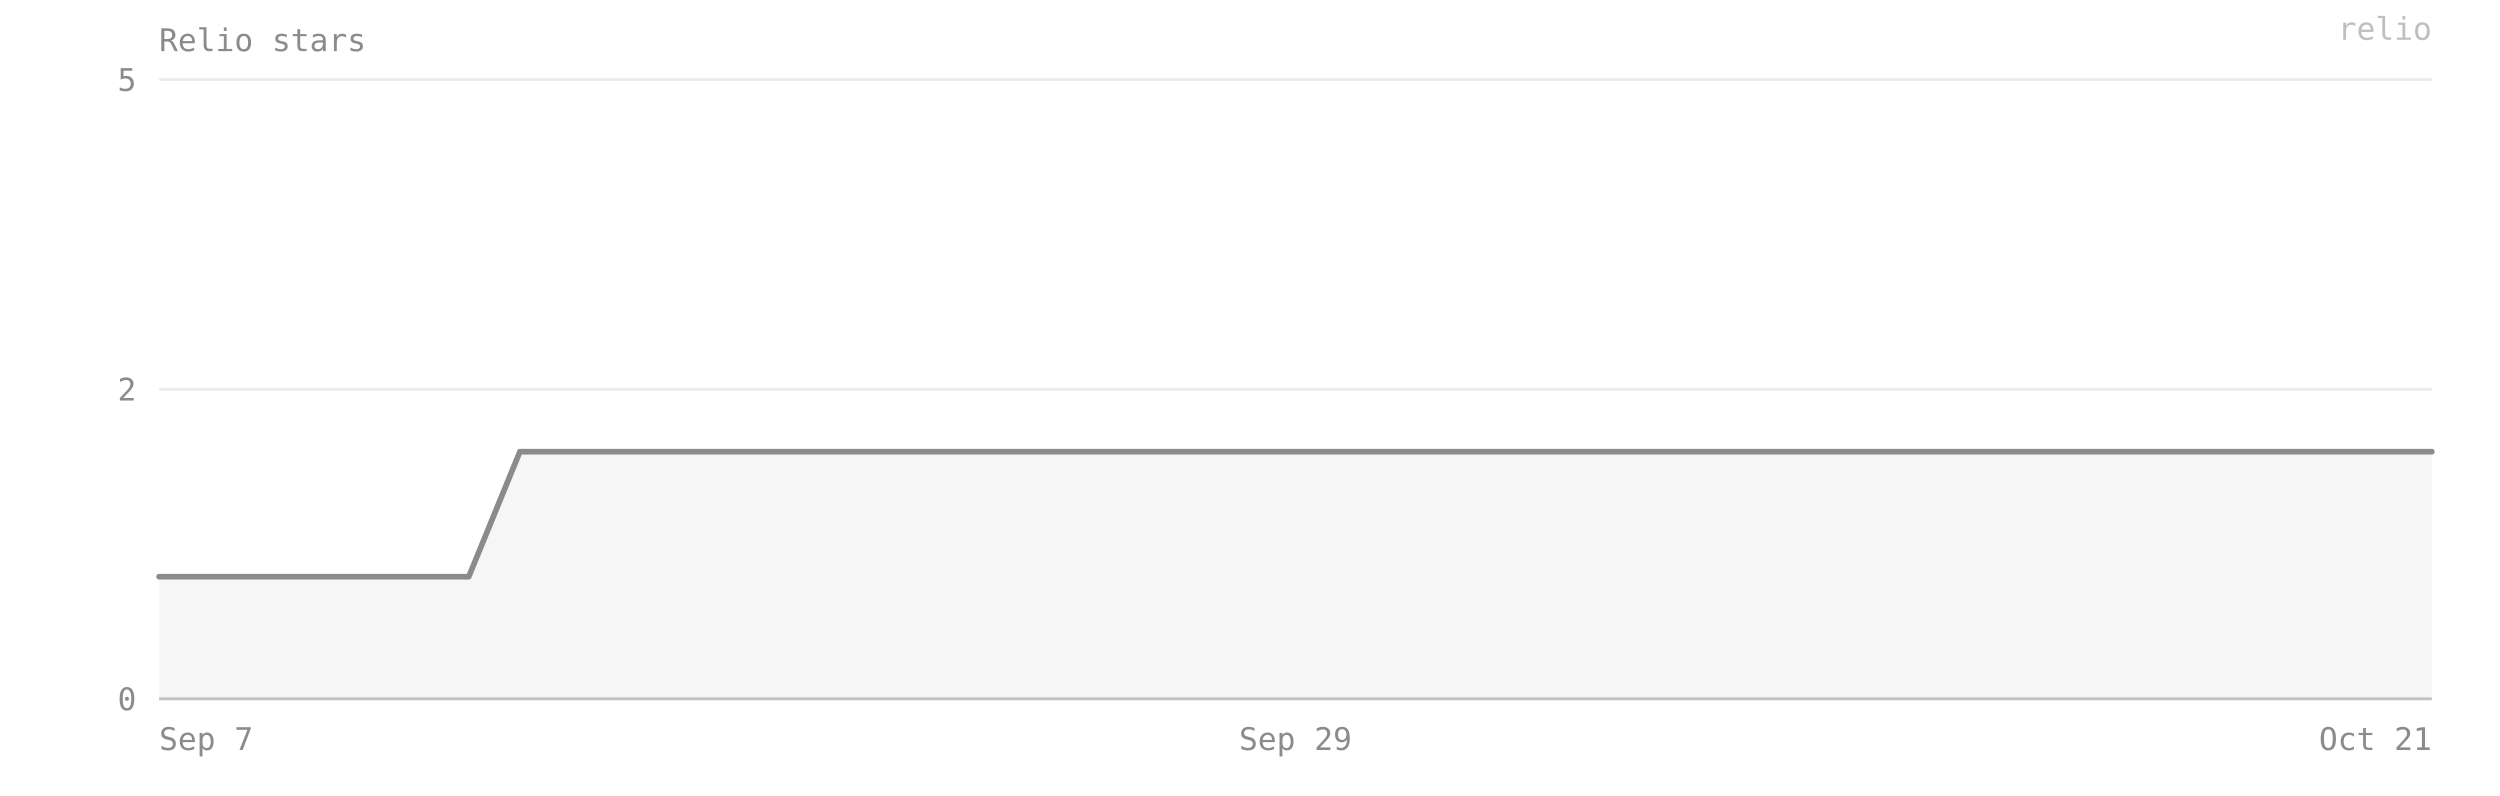
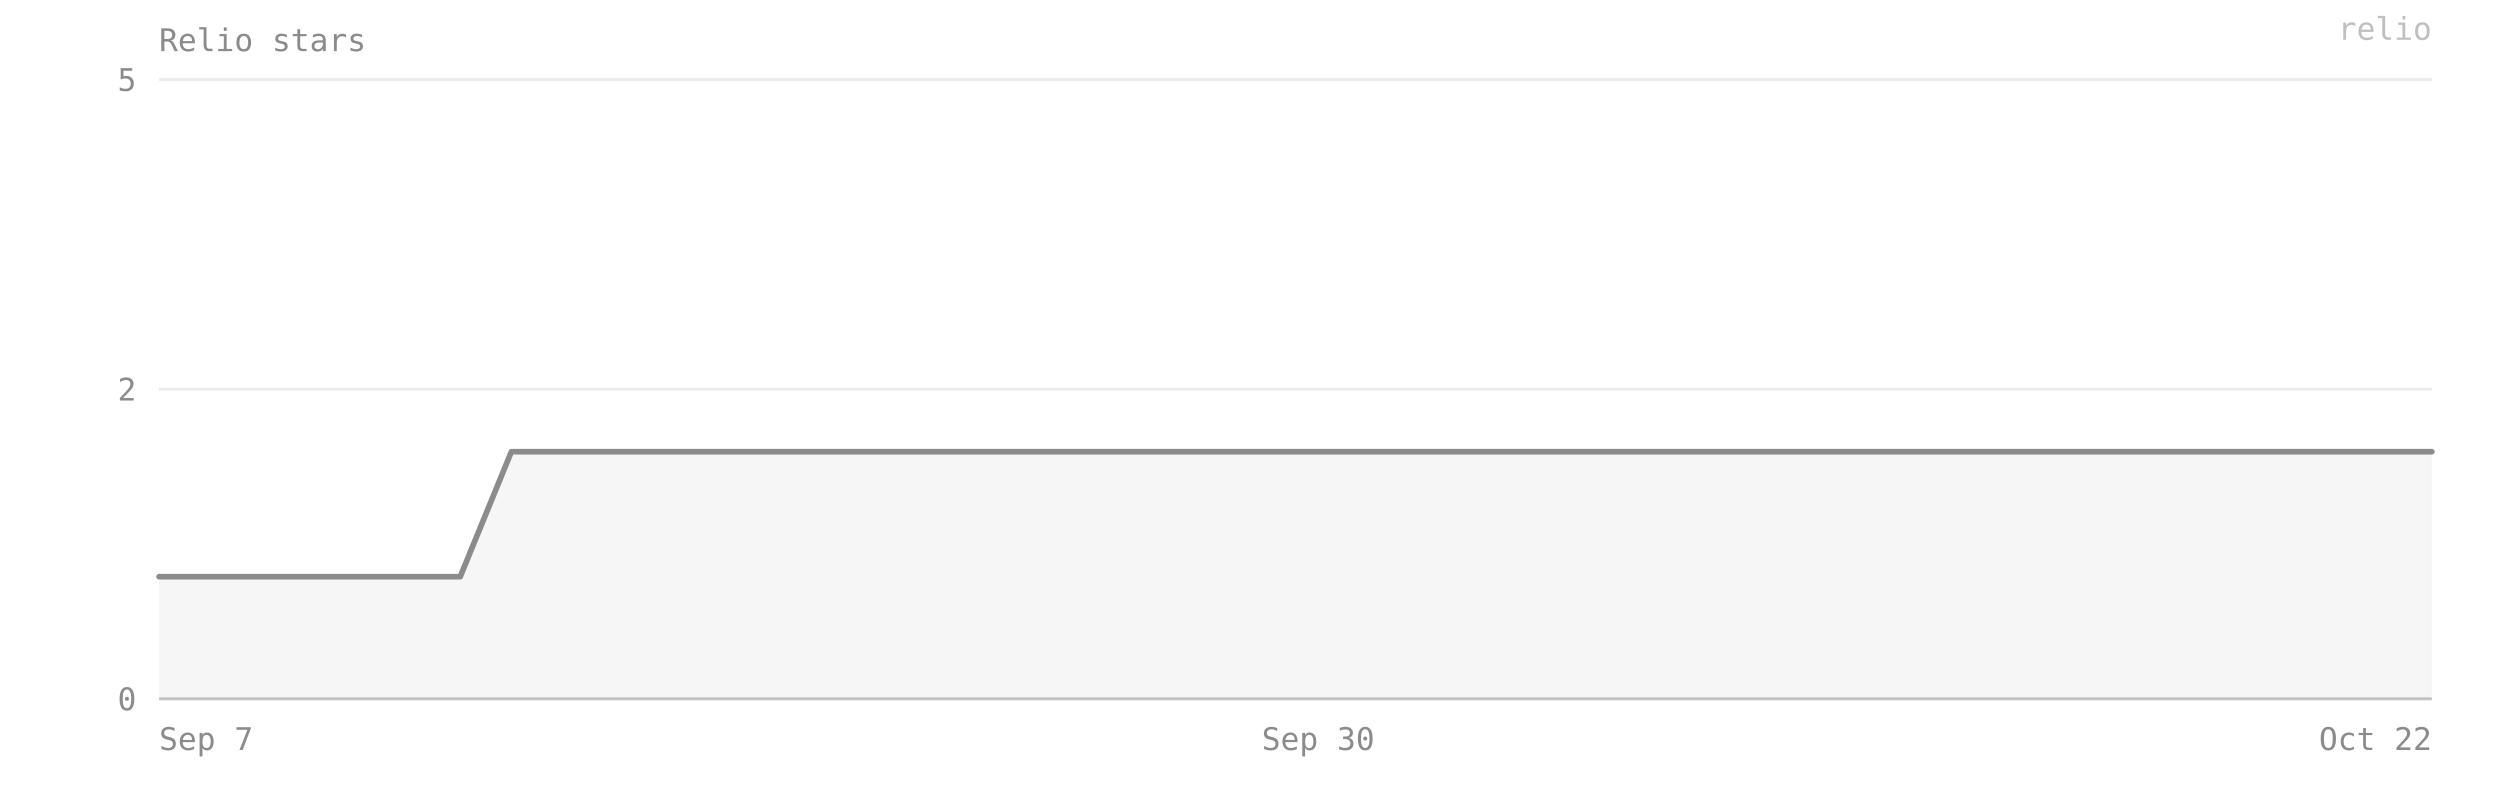
- <svg xmlns="http://www.w3.org/2000/svg" viewBox="0 0 880 280" width="100%" preserveAspectRatio="xMidYMid meet" role="img" aria-label="Relio stars — 2 on 2026-10-21">
+ <svg xmlns="http://www.w3.org/2000/svg" viewBox="0 0 880 280" width="100%" preserveAspectRatio="xMidYMid meet" role="img" aria-label="Relio stars — 2 on 2026-10-22">
  <style>text{font-family:ui-monospace, SFMono-Regular, Menlo, Consolas, monospace;font-size:11px;fill:#8b8b8b}</style>
  <text x="56" y="18" font-size="12">Relio stars</text>
  <line x1="56" y1="246" x2="856" y2="246" stroke="#8b8b8b" stroke-opacity="0.18" />
  <text x="48" y="250" text-anchor="end">0</text>
  <line x1="56" y1="137" x2="856" y2="137" stroke="#8b8b8b" stroke-opacity="0.18" />
  <text x="48" y="141" text-anchor="end">2</text>
  <line x1="56" y1="28" x2="856" y2="28" stroke="#8b8b8b" stroke-opacity="0.18" />
  <text x="48" y="32" text-anchor="end">5</text>
-   <path d="M 56,246 L 56,203 74,203 92,203 110,203 128,203 146,203 165,203 183,159 201,159 219,159 237,159 256,159 274,159 292,159 310,159 328,159 346,159 365,159 383,159 401,159 419,159 437,159 456,159 474,159 492,159 510,159 528,159 546,159 565,159 583,159 601,159 619,159 637,159 656,159 674,159 692,159 710,159 728,159 746,159 765,159 783,159 801,159 819,159 837,159 856,159 L 856,246 Z" fill="#8b8b8b" fill-opacity="0.08" />
-   <polyline points="56,203 74,203 92,203 110,203 128,203 146,203 165,203 183,159 201,159 219,159 237,159 256,159 274,159 292,159 310,159 328,159 346,159 365,159 383,159 401,159 419,159 437,159 456,159 474,159 492,159 510,159 528,159 546,159 565,159 583,159 601,159 619,159 637,159 656,159 674,159 692,159 710,159 728,159 746,159 765,159 783,159 801,159 819,159 837,159 856,159" fill="none" stroke="#8b8b8b" stroke-width="2" stroke-linejoin="round" stroke-linecap="round" />
+   <path d="M 56,246 L 56,203 73,203 91,203 109,203 127,203 144,203 162,203 180,159 198,159 216,159 233,159 251,159 269,159 287,159 304,159 322,159 340,159 358,159 376,159 393,159 411,159 429,159 447,159 464,159 482,159 500,159 518,159 536,159 553,159 571,159 589,159 607,159 624,159 642,159 660,159 678,159 696,159 713,159 731,159 749,159 767,159 784,159 802,159 820,159 838,159 856,159 L 856,246 Z" fill="#8b8b8b" fill-opacity="0.08" />
+   <polyline points="56,203 73,203 91,203 109,203 127,203 144,203 162,203 180,159 198,159 216,159 233,159 251,159 269,159 287,159 304,159 322,159 340,159 358,159 376,159 393,159 411,159 429,159 447,159 464,159 482,159 500,159 518,159 536,159 553,159 571,159 589,159 607,159 624,159 642,159 660,159 678,159 696,159 713,159 731,159 749,159 767,159 784,159 802,159 820,159 838,159 856,159" fill="none" stroke="#8b8b8b" stroke-width="2" stroke-linejoin="round" stroke-linecap="round" />
  <line x1="56" y1="246" x2="856" y2="246" stroke="#8b8b8b" stroke-opacity="0.4" />
  <text x="56" y="264" text-anchor="start">Sep 7</text>
-   <text x="456" y="264" text-anchor="middle">Sep 29</text>
-   <text x="856" y="264" text-anchor="end">Oct 21</text>
+   <text x="464" y="264" text-anchor="middle">Sep 30</text>
+   <text x="856" y="264" text-anchor="end">Oct 22</text>
  <text x="856" y="14" text-anchor="end" fill="#8b8b8b" fill-opacity="0.55" font-size="10">relio</text>
</svg>
